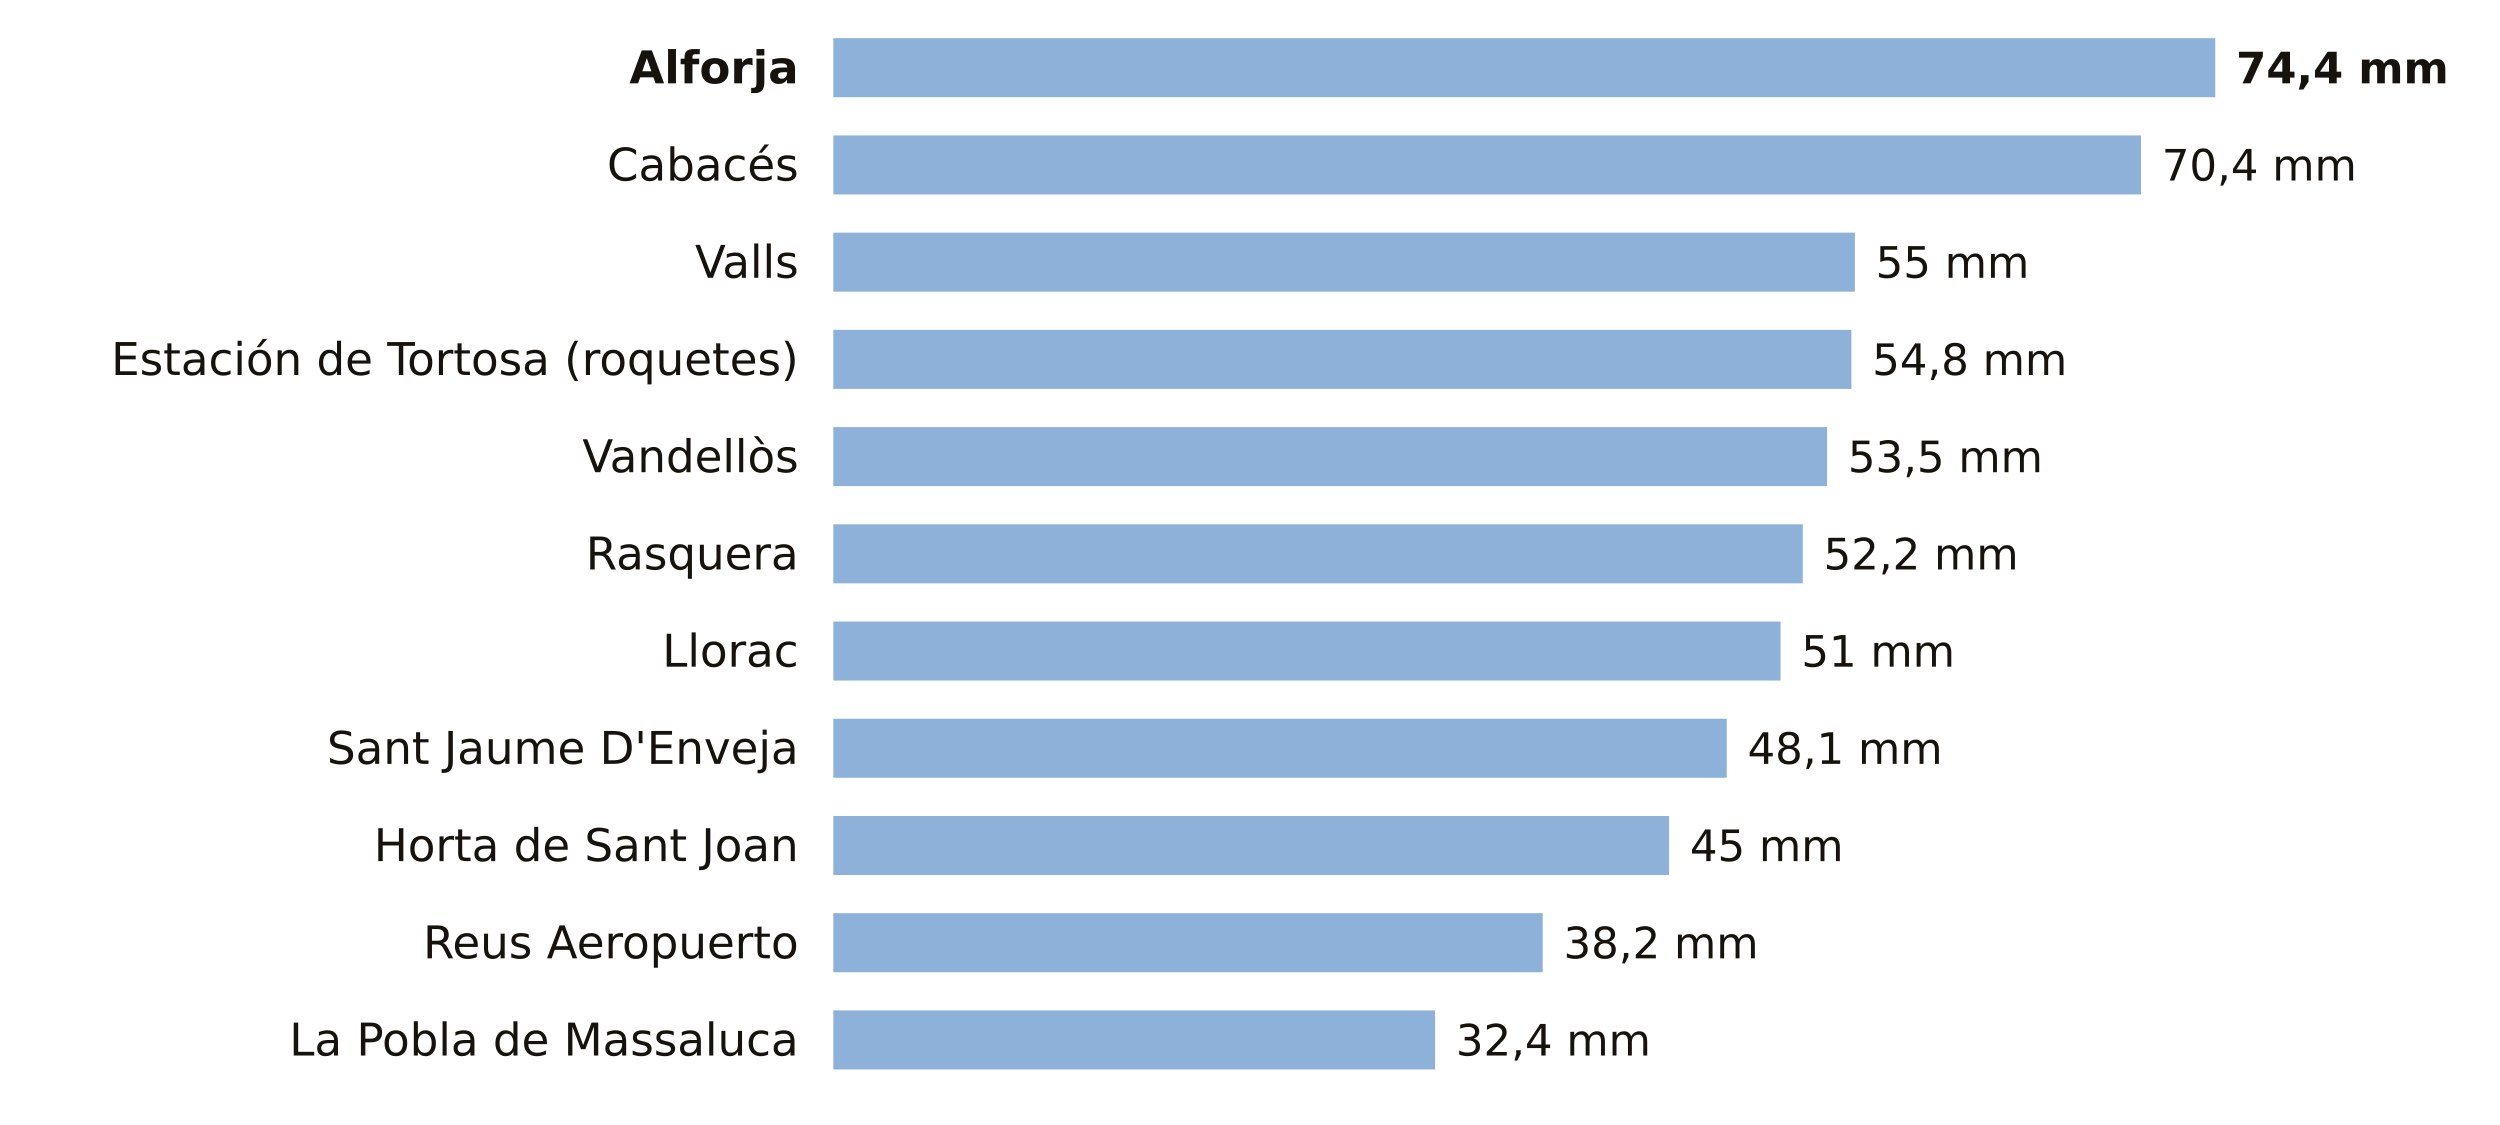
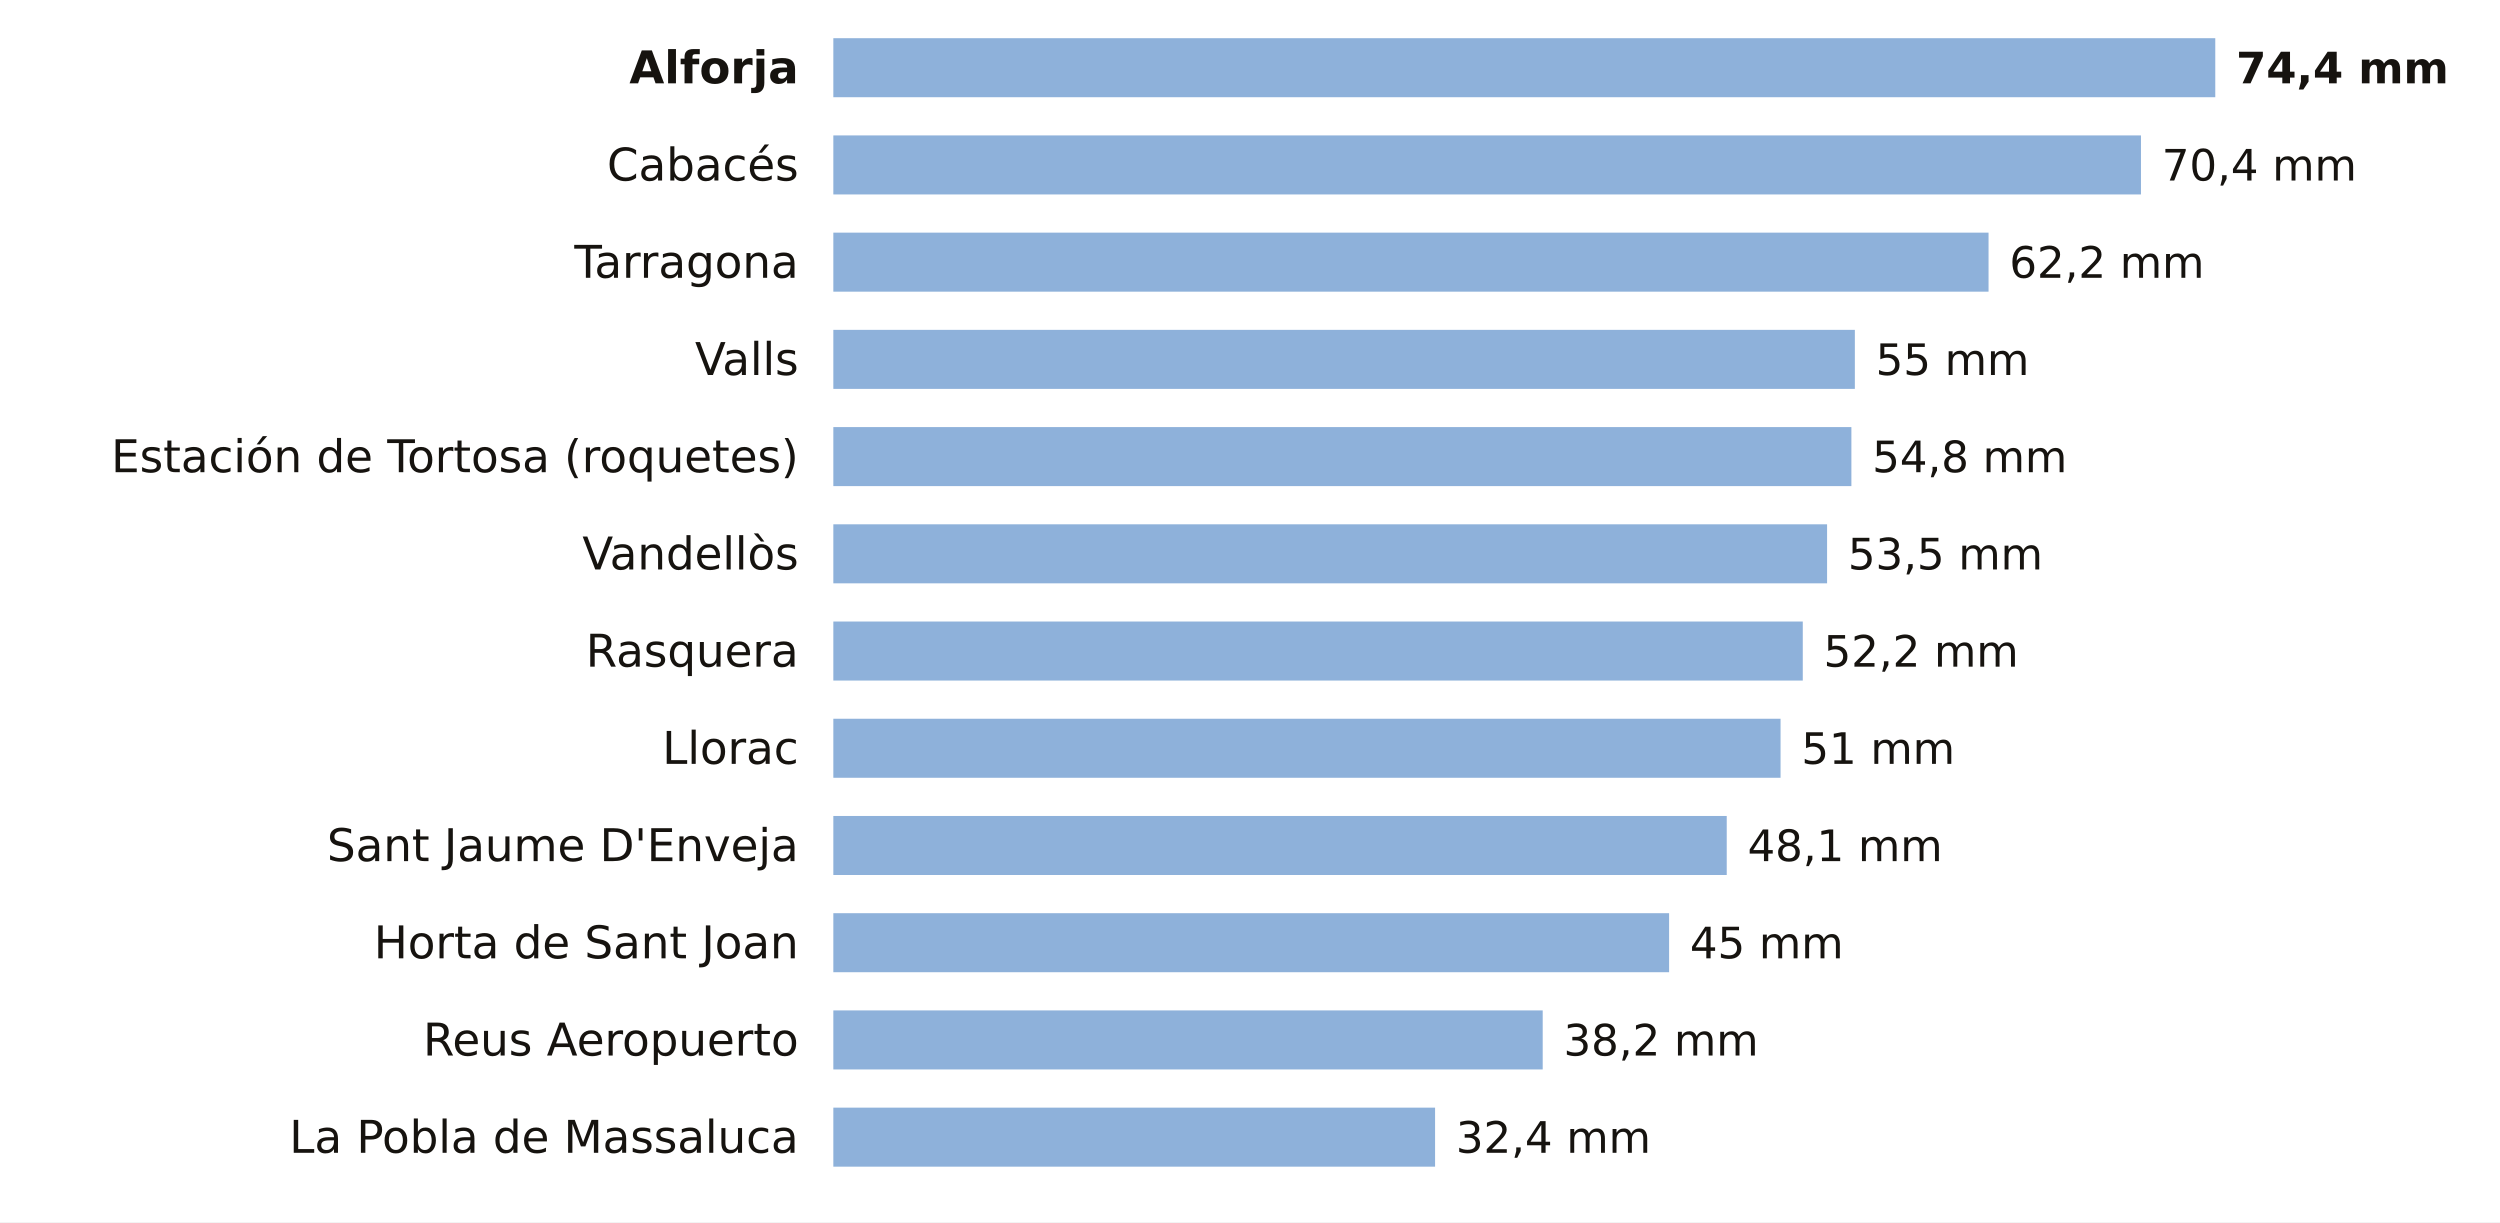
- <svg xmlns="http://www.w3.org/2000/svg" viewBox="0 0 720 324" width="720" height="324" role="img" aria-label="La lluvia de los últimos 7 días en las estaciones de AEMET de Tarragona">
-   <rect width="720" height="324" fill="#FFFFFF" />
+ <svg xmlns="http://www.w3.org/2000/svg" viewBox="0 0 720 352" width="720" height="352" role="img" aria-label="La lluvia de los últimos 7 días en las estaciones de AEMET de Tarragona">
+   <rect width="720" height="352" fill="#FFFFFF" />
  <text x="230.0" y="24.0" font-size="13" fill="#16130F" text-anchor="end" font-weight="600" font-family="Public Sans, DejaVu Sans, Arial, sans-serif">Alforja</text>
  <rect x="240" y="11" width="398.0" height="17" fill="#8EB1DA" />
  <text x="644.0" y="24.0" font-size="12.5" fill="#16130F" text-anchor="start" font-weight="700" font-family="Public Sans, DejaVu Sans, Arial, sans-serif">74,4 mm</text>
  <text x="230.0" y="52.0" font-size="13" fill="#16130F" text-anchor="end" font-weight="400" font-family="Public Sans, DejaVu Sans, Arial, sans-serif">Cabacés</text>
  <rect x="240" y="39" width="376.6" height="17" fill="#8EB1DA" />
  <text x="622.6" y="52.0" font-size="12.5" fill="#16130F" text-anchor="start" font-weight="500" font-family="Public Sans, DejaVu Sans, Arial, sans-serif">70,4 mm</text>
-   <text x="230.0" y="80.0" font-size="13" fill="#16130F" text-anchor="end" font-weight="400" font-family="Public Sans, DejaVu Sans, Arial, sans-serif">Valls</text>
-   <rect x="240" y="67" width="294.2" height="17" fill="#8EB1DA" />
-   <text x="540.2" y="80.0" font-size="12.5" fill="#16130F" text-anchor="start" font-weight="500" font-family="Public Sans, DejaVu Sans, Arial, sans-serif">55 mm</text>
-   <text x="230.0" y="108.0" font-size="13" fill="#16130F" text-anchor="end" font-weight="400" font-family="Public Sans, DejaVu Sans, Arial, sans-serif">Estación de Tortosa (roquetes)</text>
-   <rect x="240" y="95" width="293.2" height="17" fill="#8EB1DA" />
-   <text x="539.2" y="108.0" font-size="12.5" fill="#16130F" text-anchor="start" font-weight="500" font-family="Public Sans, DejaVu Sans, Arial, sans-serif">54,8 mm</text>
-   <text x="230.0" y="136.0" font-size="13" fill="#16130F" text-anchor="end" font-weight="400" font-family="Public Sans, DejaVu Sans, Arial, sans-serif">Vandellòs</text>
-   <rect x="240" y="123" width="286.2" height="17" fill="#8EB1DA" />
-   <text x="532.2" y="136.0" font-size="12.5" fill="#16130F" text-anchor="start" font-weight="500" font-family="Public Sans, DejaVu Sans, Arial, sans-serif">53,5 mm</text>
-   <text x="230.0" y="164.0" font-size="13" fill="#16130F" text-anchor="end" font-weight="400" font-family="Public Sans, DejaVu Sans, Arial, sans-serif">Rasquera</text>
-   <rect x="240" y="151" width="279.2" height="17" fill="#8EB1DA" />
-   <text x="525.2" y="164.0" font-size="12.5" fill="#16130F" text-anchor="start" font-weight="500" font-family="Public Sans, DejaVu Sans, Arial, sans-serif">52,2 mm</text>
-   <text x="230.0" y="192.0" font-size="13" fill="#16130F" text-anchor="end" font-weight="400" font-family="Public Sans, DejaVu Sans, Arial, sans-serif">Llorac</text>
-   <rect x="240" y="179" width="272.8" height="17" fill="#8EB1DA" />
-   <text x="518.8" y="192.0" font-size="12.5" fill="#16130F" text-anchor="start" font-weight="500" font-family="Public Sans, DejaVu Sans, Arial, sans-serif">51 mm</text>
-   <text x="230.0" y="220.0" font-size="13" fill="#16130F" text-anchor="end" font-weight="400" font-family="Public Sans, DejaVu Sans, Arial, sans-serif">Sant Jaume D'Enveja</text>
-   <rect x="240" y="207" width="257.3" height="17" fill="#8EB1DA" />
-   <text x="503.3" y="220.0" font-size="12.5" fill="#16130F" text-anchor="start" font-weight="500" font-family="Public Sans, DejaVu Sans, Arial, sans-serif">48,1 mm</text>
-   <text x="230.0" y="248.0" font-size="13" fill="#16130F" text-anchor="end" font-weight="400" font-family="Public Sans, DejaVu Sans, Arial, sans-serif">Horta de Sant Joan</text>
-   <rect x="240" y="235" width="240.7" height="17" fill="#8EB1DA" />
-   <text x="486.7" y="248.0" font-size="12.5" fill="#16130F" text-anchor="start" font-weight="500" font-family="Public Sans, DejaVu Sans, Arial, sans-serif">45 mm</text>
-   <text x="230.0" y="276.0" font-size="13" fill="#16130F" text-anchor="end" font-weight="400" font-family="Public Sans, DejaVu Sans, Arial, sans-serif">Reus Aeropuerto</text>
-   <rect x="240" y="263" width="204.3" height="17" fill="#8EB1DA" />
-   <text x="450.3" y="276.0" font-size="12.5" fill="#16130F" text-anchor="start" font-weight="500" font-family="Public Sans, DejaVu Sans, Arial, sans-serif">38,2 mm</text>
-   <text x="230.0" y="304.0" font-size="13" fill="#16130F" text-anchor="end" font-weight="400" font-family="Public Sans, DejaVu Sans, Arial, sans-serif">La Pobla de Massaluca</text>
-   <rect x="240" y="291" width="173.3" height="17" fill="#8EB1DA" />
-   <text x="419.3" y="304.0" font-size="12.5" fill="#16130F" text-anchor="start" font-weight="500" font-family="Public Sans, DejaVu Sans, Arial, sans-serif">32,4 mm</text>
+   <text x="230.0" y="80.0" font-size="13" fill="#16130F" text-anchor="end" font-weight="400" font-family="Public Sans, DejaVu Sans, Arial, sans-serif">Tarragona</text>
+   <rect x="240" y="67" width="332.7" height="17" fill="#8EB1DA" />
+   <text x="578.7" y="80.0" font-size="12.5" fill="#16130F" text-anchor="start" font-weight="500" font-family="Public Sans, DejaVu Sans, Arial, sans-serif">62,2 mm</text>
+   <text x="230.0" y="108.0" font-size="13" fill="#16130F" text-anchor="end" font-weight="400" font-family="Public Sans, DejaVu Sans, Arial, sans-serif">Valls</text>
+   <rect x="240" y="95" width="294.2" height="17" fill="#8EB1DA" />
+   <text x="540.2" y="108.0" font-size="12.5" fill="#16130F" text-anchor="start" font-weight="500" font-family="Public Sans, DejaVu Sans, Arial, sans-serif">55 mm</text>
+   <text x="230.0" y="136.0" font-size="13" fill="#16130F" text-anchor="end" font-weight="400" font-family="Public Sans, DejaVu Sans, Arial, sans-serif">Estación de Tortosa (roquetes)</text>
+   <rect x="240" y="123" width="293.2" height="17" fill="#8EB1DA" />
+   <text x="539.2" y="136.0" font-size="12.5" fill="#16130F" text-anchor="start" font-weight="500" font-family="Public Sans, DejaVu Sans, Arial, sans-serif">54,8 mm</text>
+   <text x="230.0" y="164.0" font-size="13" fill="#16130F" text-anchor="end" font-weight="400" font-family="Public Sans, DejaVu Sans, Arial, sans-serif">Vandellòs</text>
+   <rect x="240" y="151" width="286.2" height="17" fill="#8EB1DA" />
+   <text x="532.2" y="164.0" font-size="12.5" fill="#16130F" text-anchor="start" font-weight="500" font-family="Public Sans, DejaVu Sans, Arial, sans-serif">53,5 mm</text>
+   <text x="230.0" y="192.0" font-size="13" fill="#16130F" text-anchor="end" font-weight="400" font-family="Public Sans, DejaVu Sans, Arial, sans-serif">Rasquera</text>
+   <rect x="240" y="179" width="279.2" height="17" fill="#8EB1DA" />
+   <text x="525.2" y="192.0" font-size="12.5" fill="#16130F" text-anchor="start" font-weight="500" font-family="Public Sans, DejaVu Sans, Arial, sans-serif">52,2 mm</text>
+   <text x="230.0" y="220.0" font-size="13" fill="#16130F" text-anchor="end" font-weight="400" font-family="Public Sans, DejaVu Sans, Arial, sans-serif">Llorac</text>
+   <rect x="240" y="207" width="272.8" height="17" fill="#8EB1DA" />
+   <text x="518.8" y="220.0" font-size="12.5" fill="#16130F" text-anchor="start" font-weight="500" font-family="Public Sans, DejaVu Sans, Arial, sans-serif">51 mm</text>
+   <text x="230.0" y="248.0" font-size="13" fill="#16130F" text-anchor="end" font-weight="400" font-family="Public Sans, DejaVu Sans, Arial, sans-serif">Sant Jaume D'Enveja</text>
+   <rect x="240" y="235" width="257.3" height="17" fill="#8EB1DA" />
+   <text x="503.3" y="248.0" font-size="12.5" fill="#16130F" text-anchor="start" font-weight="500" font-family="Public Sans, DejaVu Sans, Arial, sans-serif">48,1 mm</text>
+   <text x="230.0" y="276.0" font-size="13" fill="#16130F" text-anchor="end" font-weight="400" font-family="Public Sans, DejaVu Sans, Arial, sans-serif">Horta de Sant Joan</text>
+   <rect x="240" y="263" width="240.7" height="17" fill="#8EB1DA" />
+   <text x="486.7" y="276.0" font-size="12.5" fill="#16130F" text-anchor="start" font-weight="500" font-family="Public Sans, DejaVu Sans, Arial, sans-serif">45 mm</text>
+   <text x="230.0" y="304.0" font-size="13" fill="#16130F" text-anchor="end" font-weight="400" font-family="Public Sans, DejaVu Sans, Arial, sans-serif">Reus Aeropuerto</text>
+   <rect x="240" y="291" width="204.3" height="17" fill="#8EB1DA" />
+   <text x="450.3" y="304.0" font-size="12.5" fill="#16130F" text-anchor="start" font-weight="500" font-family="Public Sans, DejaVu Sans, Arial, sans-serif">38,2 mm</text>
+   <text x="230.0" y="332.0" font-size="13" fill="#16130F" text-anchor="end" font-weight="400" font-family="Public Sans, DejaVu Sans, Arial, sans-serif">La Pobla de Massaluca</text>
+   <rect x="240" y="319" width="173.3" height="17" fill="#8EB1DA" />
+   <text x="419.3" y="332.0" font-size="12.5" fill="#16130F" text-anchor="start" font-weight="500" font-family="Public Sans, DejaVu Sans, Arial, sans-serif">32,4 mm</text>
</svg>
